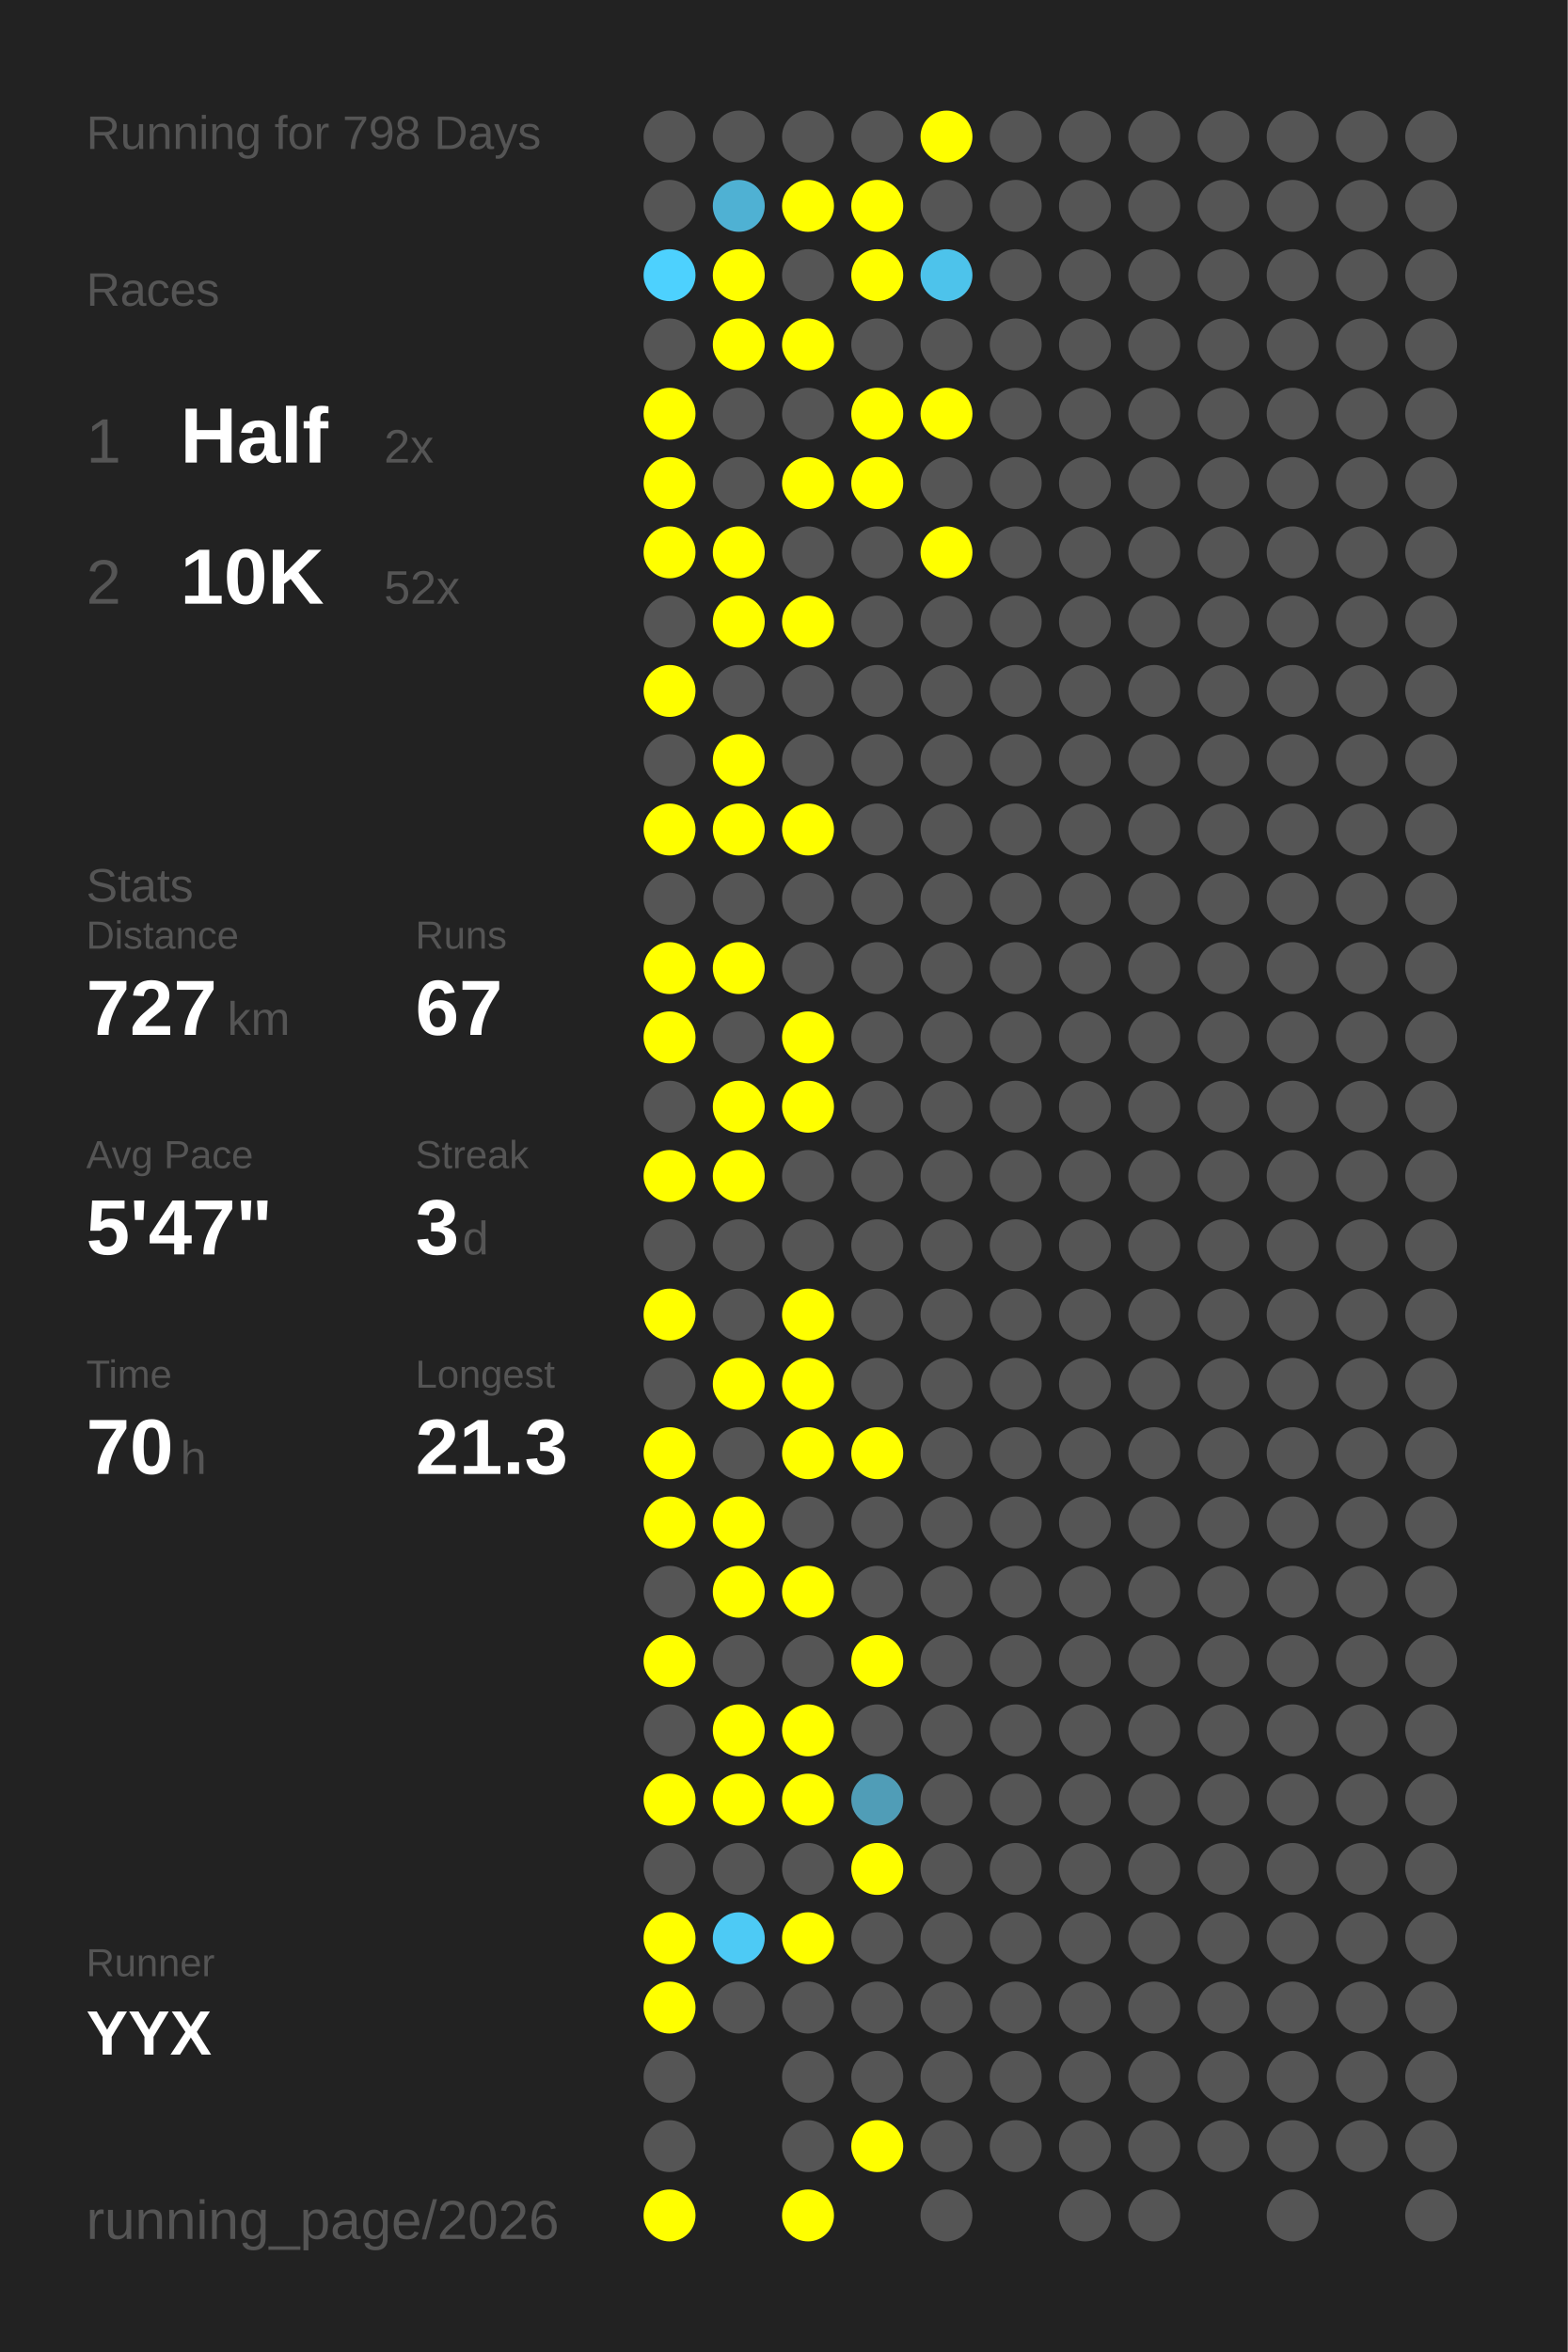
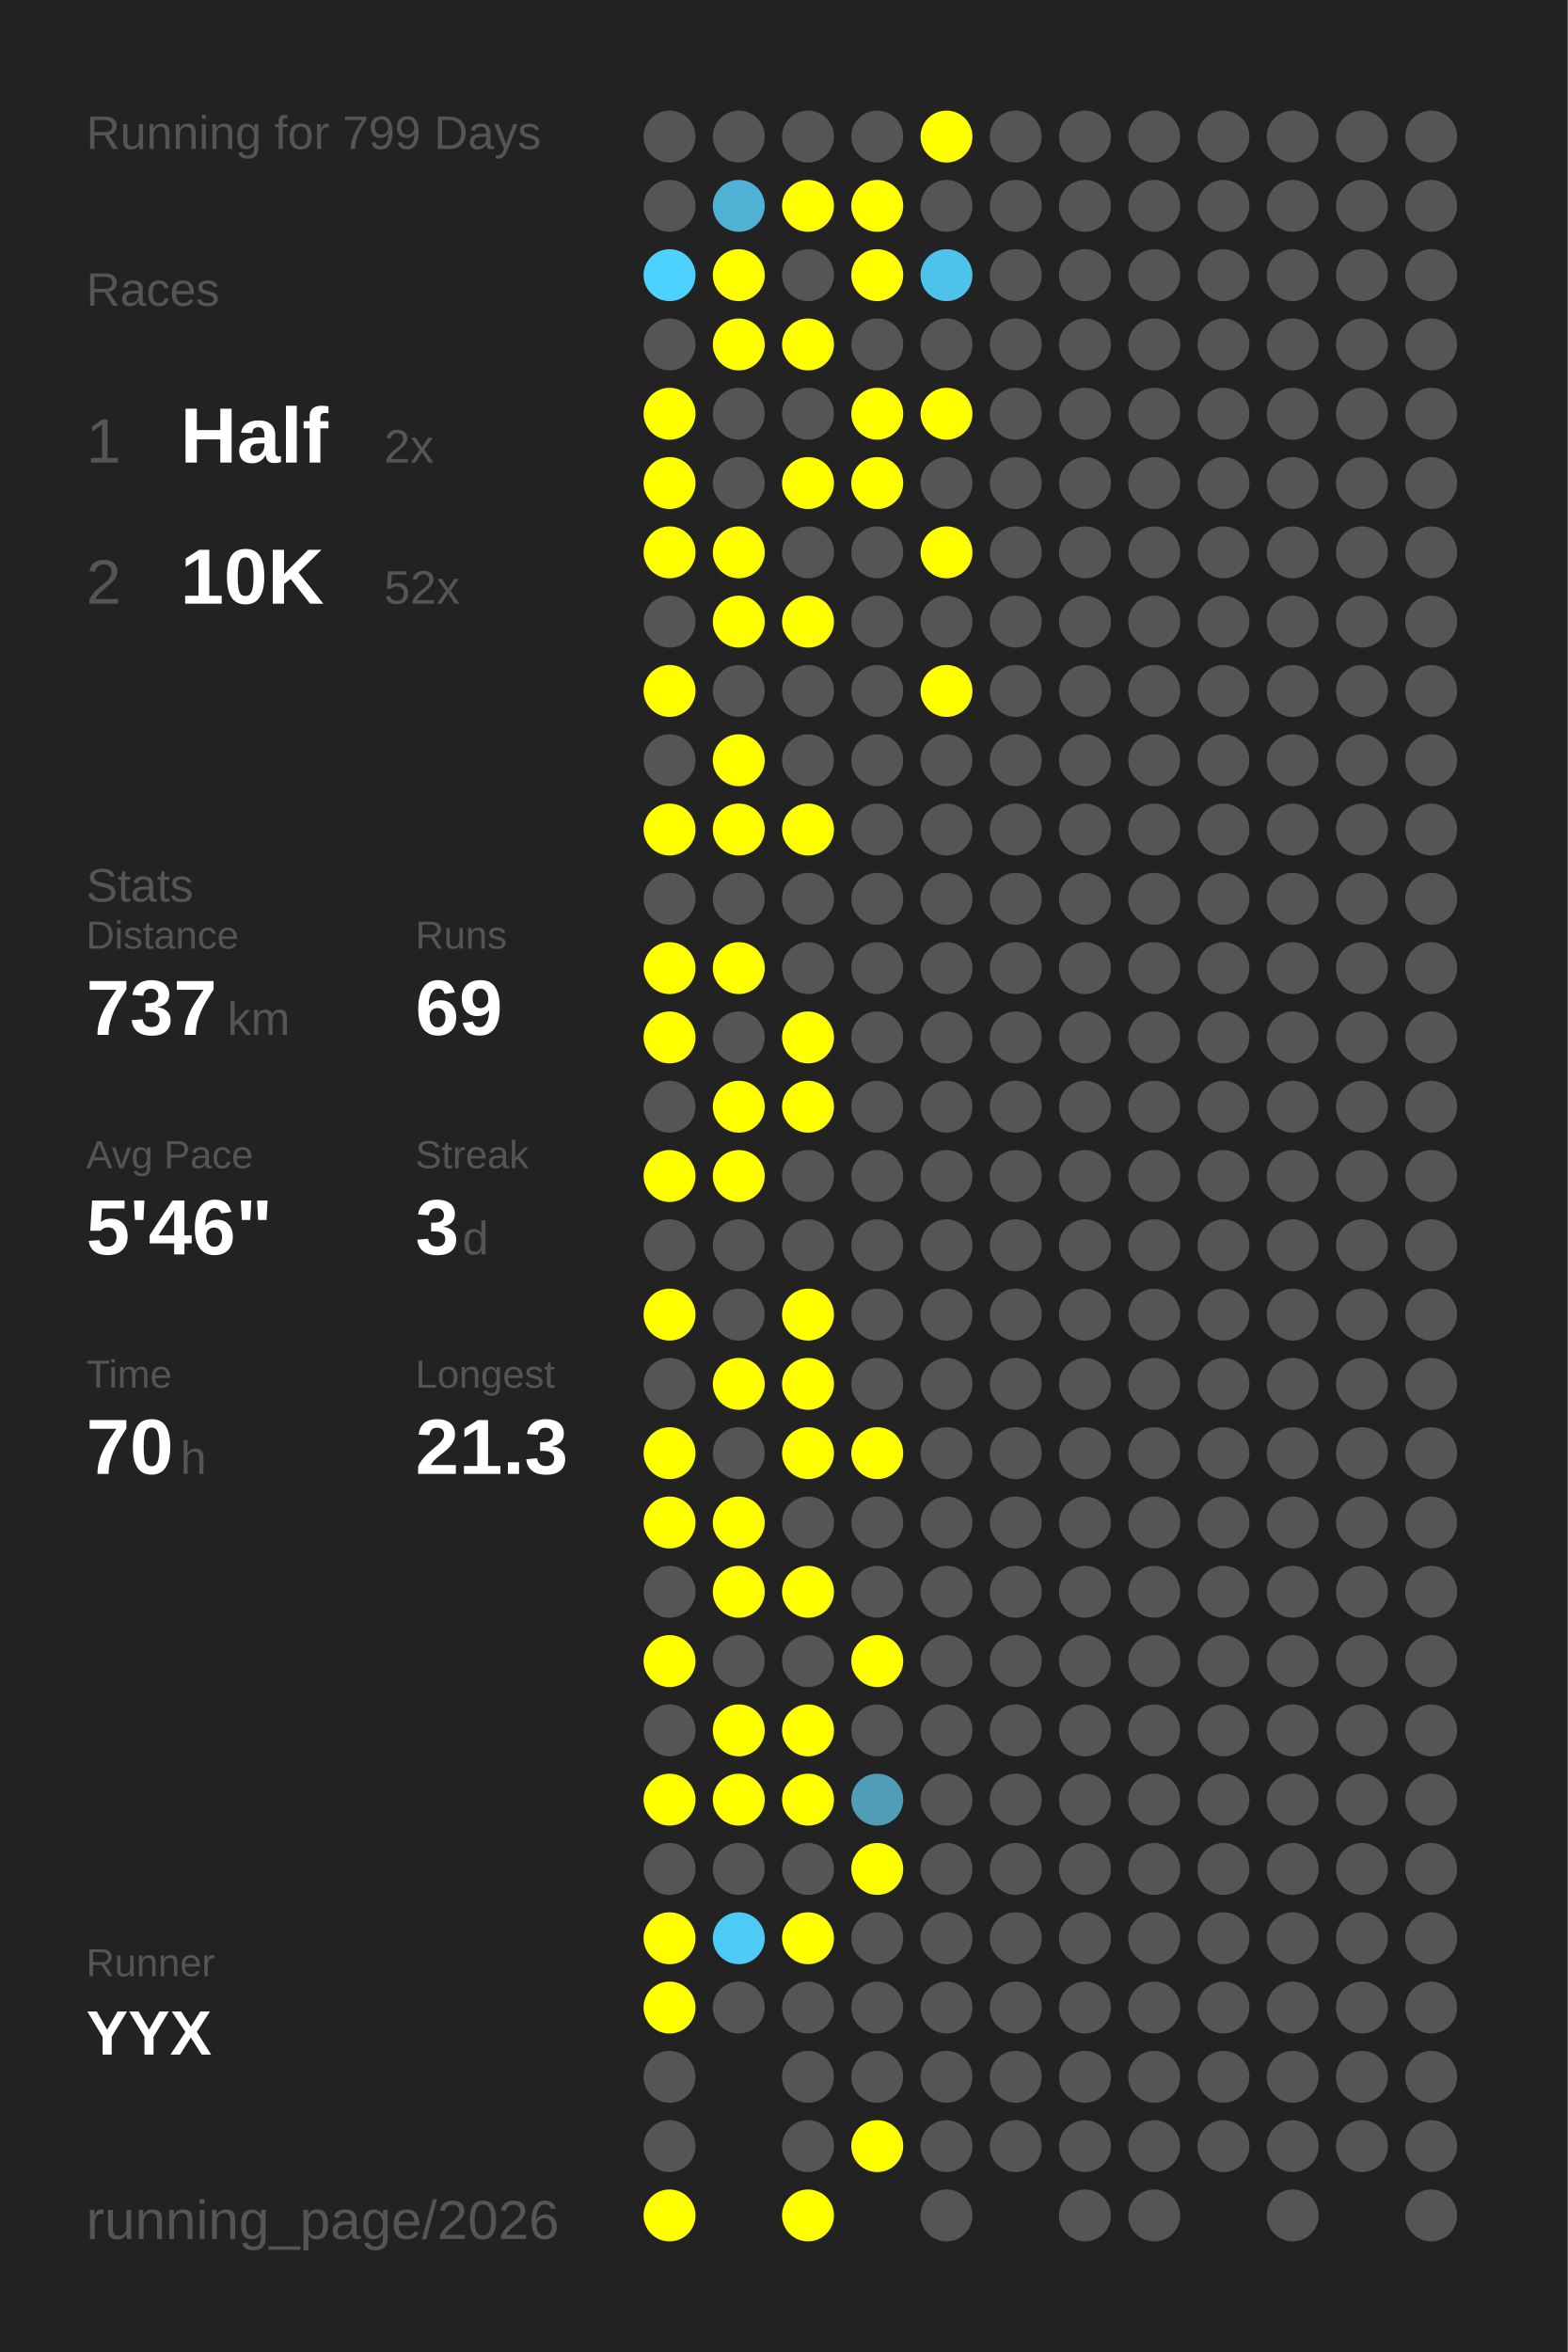
<svg xmlns="http://www.w3.org/2000/svg" baseProfile="full" height="300mm" version="1.1" viewBox="0,0,200,300" width="200mm">
  <defs />
  <rect fill="#222222" height="300" width="200" x="0" y="0" />
-   <text fill="#555555" style="font-size:6px; font-family:Arial;" x="11" y="19">Running for 798 Days</text>
+   <text fill="#555555" style="font-size:6px; font-family:Arial;" x="11" y="19">Running for 799 Days</text>
  <text fill="#555555" style="font-size:6px; font-family:Arial;" x="11" y="39">Races</text>
  <text fill="#555555" style="font-size:8px; font-family:Arial;" x="11" y="59">1</text>
  <text fill="#FFFFFF" style="font-size:10px; font-family:Arial; font-weight:bold;" x="23" y="59">Half</text>
  <text fill="#555555" style="font-size:6px; font-family:Arial;" x="49" y="59">2x</text>
  <text fill="#555555" style="font-size:8px; font-family:Arial;" x="11" y="77">2</text>
  <text fill="#FFFFFF" style="font-size:10px; font-family:Arial; font-weight:bold;" x="23" y="77">10K</text>
  <text fill="#555555" style="font-size:6px; font-family:Arial;" x="49" y="77">52x</text>
  <text fill="#555555" style="font-size:6px; font-family:Arial;" x="11" y="115">Stats</text>
  <text fill="#555555" style="font-size:5px; font-family:Arial;" x="11" y="121">Distance</text>
-   <text fill="#FFFFFF" style="font-size:10px; font-family:Arial; font-weight:bold;" x="11" y="132">727</text>
+   <text fill="#FFFFFF" style="font-size:10px; font-family:Arial; font-weight:bold;" x="11" y="132">737</text>
  <text fill="#555555" style="font-size:6px; font-family:Arial;" x="29" y="132">km</text>
  <text fill="#555555" style="font-size:5px; font-family:Arial;" x="53" y="121">Runs</text>
-   <text fill="#FFFFFF" style="font-size:10px; font-family:Arial; font-weight:bold;" x="53" y="132">67</text>
+   <text fill="#FFFFFF" style="font-size:10px; font-family:Arial; font-weight:bold;" x="53" y="132">69</text>
  <text fill="#555555" style="font-size:5px; font-family:Arial;" x="11" y="149">Avg Pace</text>
-   <text fill="#FFFFFF" style="font-size:10px; font-family:Arial; font-weight:bold;" x="11" y="160">5'47"</text>
+   <text fill="#FFFFFF" style="font-size:10px; font-family:Arial; font-weight:bold;" x="11" y="160">5'46"</text>
  <text fill="#555555" style="font-size:5px; font-family:Arial;" x="53" y="149">Streak</text>
  <text fill="#FFFFFF" style="font-size:10px; font-family:Arial; font-weight:bold;" x="53" y="160">3</text>
  <text fill="#555555" style="font-size:6px; font-family:Arial;" x="59" y="160">d</text>
  <text fill="#555555" style="font-size:5px; font-family:Arial;" x="11" y="177">Time</text>
  <text fill="#FFFFFF" style="font-size:10px; font-family:Arial; font-weight:bold;" x="11" y="188">70</text>
  <text fill="#555555" style="font-size:6px; font-family:Arial;" x="23" y="188">h</text>
  <text fill="#555555" style="font-size:5px; font-family:Arial;" x="53" y="177">Longest</text>
  <text fill="#FFFFFF" style="font-size:10px; font-family:Arial; font-weight:bold;" x="53" y="188">21.3</text>
  <text fill="#555555" style="font-size:5px; font-family:Arial;" x="11" y="252.065">Runner</text>
  <text fill="#FFFFFF" style="font-size:8px; font-family:Arial; font-weight:bold;" x="11" y="262.065">YYX</text>
  <text fill="#555555" style="font-size:7px; font-family:Arial;" x="11" y="285.581">running_page/2026</text>
  <circle cx="85.417" cy="17.419" fill="#555555" r="3.312" />
  <circle cx="85.417" cy="26.258" fill="#555555" r="3.312" />
  <circle cx="85.417" cy="35.097" fill="#4dd1fe" r="3.312" />
  <circle cx="85.417" cy="43.935" fill="#555555" r="3.312" />
  <circle cx="85.417" cy="52.774" fill="#FFFF00" r="3.312" />
  <circle cx="85.417" cy="61.613" fill="#FFFF00" r="3.312" />
  <circle cx="85.417" cy="70.452" fill="#FFFF00" r="3.312" />
  <circle cx="85.417" cy="79.29" fill="#555555" r="3.312" />
  <circle cx="85.417" cy="88.129" fill="#FFFF00" r="3.312" />
  <circle cx="85.417" cy="96.968" fill="#555555" r="3.312" />
  <circle cx="85.417" cy="105.806" fill="#FFFF00" r="3.312" />
  <circle cx="85.417" cy="114.645" fill="#555555" r="3.312" />
  <circle cx="85.417" cy="123.484" fill="#FFFF00" r="3.312" />
  <circle cx="85.417" cy="132.323" fill="#FFFF00" r="3.312" />
  <circle cx="85.417" cy="141.161" fill="#555555" r="3.312" />
  <circle cx="85.417" cy="150" fill="#FFFF00" r="3.312" />
  <circle cx="85.417" cy="158.839" fill="#555555" r="3.312" />
  <circle cx="85.417" cy="167.677" fill="#FFFF00" r="3.312" />
  <circle cx="85.417" cy="176.516" fill="#555555" r="3.312" />
  <circle cx="85.417" cy="185.355" fill="#FFFF00" r="3.312" />
  <circle cx="85.417" cy="194.194" fill="#FFFF00" r="3.312" />
  <circle cx="85.417" cy="203.032" fill="#555555" r="3.312" />
  <circle cx="85.417" cy="211.871" fill="#FFFF00" r="3.312" />
  <circle cx="85.417" cy="220.71" fill="#555555" r="3.312" />
  <circle cx="85.417" cy="229.548" fill="#FFFF00" r="3.312" />
  <circle cx="85.417" cy="238.387" fill="#555555" r="3.312" />
  <circle cx="85.417" cy="247.226" fill="#FFFF00" r="3.312" />
  <circle cx="85.417" cy="256.065" fill="#FFFF00" r="3.312" />
  <circle cx="85.417" cy="264.903" fill="#555555" r="3.312" />
  <circle cx="85.417" cy="273.742" fill="#555555" r="3.312" />
  <circle cx="85.417" cy="282.581" fill="#FFFF00" r="3.312" />
  <circle cx="94.25" cy="17.419" fill="#555555" r="3.312" />
  <circle cx="94.25" cy="26.258" fill="#4fb1d3" r="3.312" />
  <circle cx="94.25" cy="35.097" fill="#FFFF00" r="3.312" />
  <circle cx="94.25" cy="43.935" fill="#FFFF00" r="3.312" />
  <circle cx="94.25" cy="52.774" fill="#555555" r="3.312" />
  <circle cx="94.25" cy="61.613" fill="#555555" r="3.312" />
  <circle cx="94.25" cy="70.452" fill="#FFFF00" r="3.312" />
  <circle cx="94.25" cy="79.29" fill="#FFFF00" r="3.312" />
  <circle cx="94.25" cy="88.129" fill="#555555" r="3.312" />
  <circle cx="94.25" cy="96.968" fill="#FFFF00" r="3.312" />
  <circle cx="94.25" cy="105.806" fill="#FFFF00" r="3.312" />
  <circle cx="94.25" cy="114.645" fill="#555555" r="3.312" />
  <circle cx="94.25" cy="123.484" fill="#FFFF00" r="3.312" />
  <circle cx="94.25" cy="132.323" fill="#555555" r="3.312" />
  <circle cx="94.25" cy="141.161" fill="#FFFF00" r="3.312" />
  <circle cx="94.25" cy="150" fill="#FFFF00" r="3.312" />
  <circle cx="94.25" cy="158.839" fill="#555555" r="3.312" />
  <circle cx="94.25" cy="167.677" fill="#555555" r="3.312" />
  <circle cx="94.25" cy="176.516" fill="#FFFF00" r="3.312" />
  <circle cx="94.25" cy="185.355" fill="#555555" r="3.312" />
  <circle cx="94.25" cy="194.194" fill="#FFFF00" r="3.312" />
  <circle cx="94.25" cy="203.032" fill="#FFFF00" r="3.312" />
  <circle cx="94.25" cy="211.871" fill="#555555" r="3.312" />
  <circle cx="94.25" cy="220.71" fill="#FFFF00" r="3.312" />
  <circle cx="94.25" cy="229.548" fill="#FFFF00" r="3.312" />
  <circle cx="94.25" cy="238.387" fill="#555555" r="3.312" />
  <circle cx="94.25" cy="247.226" fill="#4dcaf5" r="3.312" />
  <circle cx="94.25" cy="256.065" fill="#555555" r="3.312" />
  <circle cx="103.083" cy="17.419" fill="#555555" r="3.312" />
  <circle cx="103.083" cy="26.258" fill="#FFFF00" r="3.312" />
  <circle cx="103.083" cy="35.097" fill="#555555" r="3.312" />
  <circle cx="103.083" cy="43.935" fill="#FFFF00" r="3.312" />
  <circle cx="103.083" cy="52.774" fill="#555555" r="3.312" />
  <circle cx="103.083" cy="61.613" fill="#FFFF00" r="3.312" />
  <circle cx="103.083" cy="70.452" fill="#555555" r="3.312" />
  <circle cx="103.083" cy="79.29" fill="#FFFF00" r="3.312" />
  <circle cx="103.083" cy="88.129" fill="#555555" r="3.312" />
  <circle cx="103.083" cy="96.968" fill="#555555" r="3.312" />
  <circle cx="103.083" cy="105.806" fill="#FFFF00" r="3.312" />
  <circle cx="103.083" cy="114.645" fill="#555555" r="3.312" />
  <circle cx="103.083" cy="123.484" fill="#555555" r="3.312" />
  <circle cx="103.083" cy="132.323" fill="#FFFF00" r="3.312" />
  <circle cx="103.083" cy="141.161" fill="#FFFF00" r="3.312" />
  <circle cx="103.083" cy="150" fill="#555555" r="3.312" />
  <circle cx="103.083" cy="158.839" fill="#555555" r="3.312" />
  <circle cx="103.083" cy="167.677" fill="#FFFF00" r="3.312" />
  <circle cx="103.083" cy="176.516" fill="#FFFF00" r="3.312" />
  <circle cx="103.083" cy="185.355" fill="#FFFF00" r="3.312" />
  <circle cx="103.083" cy="194.194" fill="#555555" r="3.312" />
  <circle cx="103.083" cy="203.032" fill="#FFFF00" r="3.312" />
  <circle cx="103.083" cy="211.871" fill="#555555" r="3.312" />
  <circle cx="103.083" cy="220.71" fill="#FFFF00" r="3.312" />
  <circle cx="103.083" cy="229.548" fill="#FFFF00" r="3.312" />
  <circle cx="103.083" cy="238.387" fill="#555555" r="3.312" />
  <circle cx="103.083" cy="247.226" fill="#FFFF00" r="3.312" />
  <circle cx="103.083" cy="256.065" fill="#555555" r="3.312" />
  <circle cx="103.083" cy="264.903" fill="#555555" r="3.312" />
  <circle cx="103.083" cy="273.742" fill="#555555" r="3.312" />
  <circle cx="103.083" cy="282.581" fill="#FFFF00" r="3.312" />
  <circle cx="111.917" cy="17.419" fill="#555555" r="3.312" />
  <circle cx="111.917" cy="26.258" fill="#FFFF00" r="3.312" />
  <circle cx="111.917" cy="35.097" fill="#FFFF00" r="3.312" />
  <circle cx="111.917" cy="43.935" fill="#555555" r="3.312" />
  <circle cx="111.917" cy="52.774" fill="#FFFF00" r="3.312" />
  <circle cx="111.917" cy="61.613" fill="#FFFF00" r="3.312" />
  <circle cx="111.917" cy="70.452" fill="#555555" r="3.312" />
  <circle cx="111.917" cy="79.29" fill="#555555" r="3.312" />
  <circle cx="111.917" cy="88.129" fill="#555555" r="3.312" />
  <circle cx="111.917" cy="96.968" fill="#555555" r="3.312" />
  <circle cx="111.917" cy="105.806" fill="#555555" r="3.312" />
  <circle cx="111.917" cy="114.645" fill="#555555" r="3.312" />
  <circle cx="111.917" cy="123.484" fill="#555555" r="3.312" />
  <circle cx="111.917" cy="132.323" fill="#555555" r="3.312" />
  <circle cx="111.917" cy="141.161" fill="#555555" r="3.312" />
  <circle cx="111.917" cy="150" fill="#555555" r="3.312" />
  <circle cx="111.917" cy="158.839" fill="#555555" r="3.312" />
  <circle cx="111.917" cy="167.677" fill="#555555" r="3.312" />
  <circle cx="111.917" cy="176.516" fill="#555555" r="3.312" />
  <circle cx="111.917" cy="185.355" fill="#FFFF00" r="3.312" />
  <circle cx="111.917" cy="194.194" fill="#555555" r="3.312" />
  <circle cx="111.917" cy="203.032" fill="#555555" r="3.312" />
  <circle cx="111.917" cy="211.871" fill="#FFFF00" r="3.312" />
  <circle cx="111.917" cy="220.71" fill="#555555" r="3.312" />
  <circle cx="111.917" cy="229.548" fill="#509db7" r="3.312" />
  <circle cx="111.917" cy="238.387" fill="#FFFF00" r="3.312" />
  <circle cx="111.917" cy="247.226" fill="#555555" r="3.312" />
  <circle cx="111.917" cy="256.065" fill="#555555" r="3.312" />
  <circle cx="111.917" cy="264.903" fill="#555555" r="3.312" />
  <circle cx="111.917" cy="273.742" fill="#FFFF00" r="3.312" />
  <circle cx="120.75" cy="17.419" fill="#FFFF00" r="3.312" />
  <circle cx="120.75" cy="26.258" fill="#555555" r="3.312" />
  <circle cx="120.75" cy="35.097" fill="#4dc3eb" r="3.312" />
  <circle cx="120.75" cy="43.935" fill="#555555" r="3.312" />
  <circle cx="120.75" cy="52.774" fill="#FFFF00" r="3.312" />
  <circle cx="120.75" cy="61.613" fill="#555555" r="3.312" />
  <circle cx="120.75" cy="70.452" fill="#FFFF00" r="3.312" />
  <circle cx="120.75" cy="79.29" fill="#555555" r="3.312" />
-   <circle cx="120.75" cy="88.129" fill="#555555" r="3.312" />
+   <circle cx="120.75" cy="88.129" fill="#FFFF00" r="3.312" />
  <circle cx="120.75" cy="96.968" fill="#555555" r="3.312" />
  <circle cx="120.75" cy="105.806" fill="#555555" r="3.312" />
  <circle cx="120.75" cy="114.645" fill="#555555" r="3.312" />
  <circle cx="120.75" cy="123.484" fill="#555555" r="3.312" />
  <circle cx="120.75" cy="132.323" fill="#555555" r="3.312" />
  <circle cx="120.75" cy="141.161" fill="#555555" r="3.312" />
  <circle cx="120.75" cy="150" fill="#555555" r="3.312" />
  <circle cx="120.75" cy="158.839" fill="#555555" r="3.312" />
  <circle cx="120.75" cy="167.677" fill="#555555" r="3.312" />
  <circle cx="120.75" cy="176.516" fill="#555555" r="3.312" />
  <circle cx="120.75" cy="185.355" fill="#555555" r="3.312" />
  <circle cx="120.75" cy="194.194" fill="#555555" r="3.312" />
  <circle cx="120.75" cy="203.032" fill="#555555" r="3.312" />
  <circle cx="120.75" cy="211.871" fill="#555555" r="3.312" />
  <circle cx="120.75" cy="220.71" fill="#555555" r="3.312" />
  <circle cx="120.75" cy="229.548" fill="#555555" r="3.312" />
  <circle cx="120.75" cy="238.387" fill="#555555" r="3.312" />
  <circle cx="120.75" cy="247.226" fill="#555555" r="3.312" />
  <circle cx="120.75" cy="256.065" fill="#555555" r="3.312" />
  <circle cx="120.75" cy="264.903" fill="#555555" r="3.312" />
  <circle cx="120.75" cy="273.742" fill="#555555" r="3.312" />
  <circle cx="120.75" cy="282.581" fill="#555555" r="3.312" />
  <circle cx="129.583" cy="17.419" fill="#555555" r="3.312" />
  <circle cx="129.583" cy="26.258" fill="#555555" r="3.312" />
  <circle cx="129.583" cy="35.097" fill="#555555" r="3.312" />
  <circle cx="129.583" cy="43.935" fill="#555555" r="3.312" />
  <circle cx="129.583" cy="52.774" fill="#555555" r="3.312" />
  <circle cx="129.583" cy="61.613" fill="#555555" r="3.312" />
  <circle cx="129.583" cy="70.452" fill="#555555" r="3.312" />
  <circle cx="129.583" cy="79.29" fill="#555555" r="3.312" />
  <circle cx="129.583" cy="88.129" fill="#555555" r="3.312" />
  <circle cx="129.583" cy="96.968" fill="#555555" r="3.312" />
  <circle cx="129.583" cy="105.806" fill="#555555" r="3.312" />
  <circle cx="129.583" cy="114.645" fill="#555555" r="3.312" />
  <circle cx="129.583" cy="123.484" fill="#555555" r="3.312" />
  <circle cx="129.583" cy="132.323" fill="#555555" r="3.312" />
  <circle cx="129.583" cy="141.161" fill="#555555" r="3.312" />
  <circle cx="129.583" cy="150" fill="#555555" r="3.312" />
  <circle cx="129.583" cy="158.839" fill="#555555" r="3.312" />
  <circle cx="129.583" cy="167.677" fill="#555555" r="3.312" />
  <circle cx="129.583" cy="176.516" fill="#555555" r="3.312" />
  <circle cx="129.583" cy="185.355" fill="#555555" r="3.312" />
  <circle cx="129.583" cy="194.194" fill="#555555" r="3.312" />
  <circle cx="129.583" cy="203.032" fill="#555555" r="3.312" />
  <circle cx="129.583" cy="211.871" fill="#555555" r="3.312" />
  <circle cx="129.583" cy="220.71" fill="#555555" r="3.312" />
  <circle cx="129.583" cy="229.548" fill="#555555" r="3.312" />
  <circle cx="129.583" cy="238.387" fill="#555555" r="3.312" />
  <circle cx="129.583" cy="247.226" fill="#555555" r="3.312" />
  <circle cx="129.583" cy="256.065" fill="#555555" r="3.312" />
  <circle cx="129.583" cy="264.903" fill="#555555" r="3.312" />
  <circle cx="129.583" cy="273.742" fill="#555555" r="3.312" />
  <circle cx="138.417" cy="17.419" fill="#555555" r="3.312" />
  <circle cx="138.417" cy="26.258" fill="#555555" r="3.312" />
  <circle cx="138.417" cy="35.097" fill="#555555" r="3.312" />
  <circle cx="138.417" cy="43.935" fill="#555555" r="3.312" />
  <circle cx="138.417" cy="52.774" fill="#555555" r="3.312" />
  <circle cx="138.417" cy="61.613" fill="#555555" r="3.312" />
  <circle cx="138.417" cy="70.452" fill="#555555" r="3.312" />
  <circle cx="138.417" cy="79.29" fill="#555555" r="3.312" />
  <circle cx="138.417" cy="88.129" fill="#555555" r="3.312" />
  <circle cx="138.417" cy="96.968" fill="#555555" r="3.312" />
  <circle cx="138.417" cy="105.806" fill="#555555" r="3.312" />
  <circle cx="138.417" cy="114.645" fill="#555555" r="3.312" />
  <circle cx="138.417" cy="123.484" fill="#555555" r="3.312" />
  <circle cx="138.417" cy="132.323" fill="#555555" r="3.312" />
  <circle cx="138.417" cy="141.161" fill="#555555" r="3.312" />
  <circle cx="138.417" cy="150" fill="#555555" r="3.312" />
  <circle cx="138.417" cy="158.839" fill="#555555" r="3.312" />
  <circle cx="138.417" cy="167.677" fill="#555555" r="3.312" />
  <circle cx="138.417" cy="176.516" fill="#555555" r="3.312" />
  <circle cx="138.417" cy="185.355" fill="#555555" r="3.312" />
  <circle cx="138.417" cy="194.194" fill="#555555" r="3.312" />
  <circle cx="138.417" cy="203.032" fill="#555555" r="3.312" />
  <circle cx="138.417" cy="211.871" fill="#555555" r="3.312" />
  <circle cx="138.417" cy="220.71" fill="#555555" r="3.312" />
  <circle cx="138.417" cy="229.548" fill="#555555" r="3.312" />
  <circle cx="138.417" cy="238.387" fill="#555555" r="3.312" />
  <circle cx="138.417" cy="247.226" fill="#555555" r="3.312" />
  <circle cx="138.417" cy="256.065" fill="#555555" r="3.312" />
  <circle cx="138.417" cy="264.903" fill="#555555" r="3.312" />
  <circle cx="138.417" cy="273.742" fill="#555555" r="3.312" />
  <circle cx="138.417" cy="282.581" fill="#555555" r="3.312" />
  <circle cx="147.25" cy="17.419" fill="#555555" r="3.312" />
  <circle cx="147.25" cy="26.258" fill="#555555" r="3.312" />
  <circle cx="147.25" cy="35.097" fill="#555555" r="3.312" />
  <circle cx="147.25" cy="43.935" fill="#555555" r="3.312" />
  <circle cx="147.25" cy="52.774" fill="#555555" r="3.312" />
  <circle cx="147.25" cy="61.613" fill="#555555" r="3.312" />
  <circle cx="147.25" cy="70.452" fill="#555555" r="3.312" />
  <circle cx="147.25" cy="79.29" fill="#555555" r="3.312" />
  <circle cx="147.25" cy="88.129" fill="#555555" r="3.312" />
  <circle cx="147.25" cy="96.968" fill="#555555" r="3.312" />
  <circle cx="147.25" cy="105.806" fill="#555555" r="3.312" />
  <circle cx="147.25" cy="114.645" fill="#555555" r="3.312" />
  <circle cx="147.25" cy="123.484" fill="#555555" r="3.312" />
  <circle cx="147.25" cy="132.323" fill="#555555" r="3.312" />
  <circle cx="147.25" cy="141.161" fill="#555555" r="3.312" />
  <circle cx="147.25" cy="150" fill="#555555" r="3.312" />
  <circle cx="147.25" cy="158.839" fill="#555555" r="3.312" />
  <circle cx="147.25" cy="167.677" fill="#555555" r="3.312" />
  <circle cx="147.25" cy="176.516" fill="#555555" r="3.312" />
  <circle cx="147.25" cy="185.355" fill="#555555" r="3.312" />
  <circle cx="147.25" cy="194.194" fill="#555555" r="3.312" />
  <circle cx="147.25" cy="203.032" fill="#555555" r="3.312" />
  <circle cx="147.25" cy="211.871" fill="#555555" r="3.312" />
  <circle cx="147.25" cy="220.71" fill="#555555" r="3.312" />
  <circle cx="147.25" cy="229.548" fill="#555555" r="3.312" />
  <circle cx="147.25" cy="238.387" fill="#555555" r="3.312" />
  <circle cx="147.25" cy="247.226" fill="#555555" r="3.312" />
  <circle cx="147.25" cy="256.065" fill="#555555" r="3.312" />
  <circle cx="147.25" cy="264.903" fill="#555555" r="3.312" />
  <circle cx="147.25" cy="273.742" fill="#555555" r="3.312" />
  <circle cx="147.25" cy="282.581" fill="#555555" r="3.312" />
  <circle cx="156.083" cy="17.419" fill="#555555" r="3.312" />
  <circle cx="156.083" cy="26.258" fill="#555555" r="3.312" />
  <circle cx="156.083" cy="35.097" fill="#555555" r="3.312" />
  <circle cx="156.083" cy="43.935" fill="#555555" r="3.312" />
  <circle cx="156.083" cy="52.774" fill="#555555" r="3.312" />
  <circle cx="156.083" cy="61.613" fill="#555555" r="3.312" />
  <circle cx="156.083" cy="70.452" fill="#555555" r="3.312" />
  <circle cx="156.083" cy="79.29" fill="#555555" r="3.312" />
  <circle cx="156.083" cy="88.129" fill="#555555" r="3.312" />
  <circle cx="156.083" cy="96.968" fill="#555555" r="3.312" />
  <circle cx="156.083" cy="105.806" fill="#555555" r="3.312" />
  <circle cx="156.083" cy="114.645" fill="#555555" r="3.312" />
  <circle cx="156.083" cy="123.484" fill="#555555" r="3.312" />
  <circle cx="156.083" cy="132.323" fill="#555555" r="3.312" />
  <circle cx="156.083" cy="141.161" fill="#555555" r="3.312" />
  <circle cx="156.083" cy="150" fill="#555555" r="3.312" />
  <circle cx="156.083" cy="158.839" fill="#555555" r="3.312" />
  <circle cx="156.083" cy="167.677" fill="#555555" r="3.312" />
  <circle cx="156.083" cy="176.516" fill="#555555" r="3.312" />
  <circle cx="156.083" cy="185.355" fill="#555555" r="3.312" />
  <circle cx="156.083" cy="194.194" fill="#555555" r="3.312" />
  <circle cx="156.083" cy="203.032" fill="#555555" r="3.312" />
  <circle cx="156.083" cy="211.871" fill="#555555" r="3.312" />
  <circle cx="156.083" cy="220.71" fill="#555555" r="3.312" />
  <circle cx="156.083" cy="229.548" fill="#555555" r="3.312" />
  <circle cx="156.083" cy="238.387" fill="#555555" r="3.312" />
  <circle cx="156.083" cy="247.226" fill="#555555" r="3.312" />
  <circle cx="156.083" cy="256.065" fill="#555555" r="3.312" />
  <circle cx="156.083" cy="264.903" fill="#555555" r="3.312" />
  <circle cx="156.083" cy="273.742" fill="#555555" r="3.312" />
  <circle cx="164.917" cy="17.419" fill="#555555" r="3.312" />
  <circle cx="164.917" cy="26.258" fill="#555555" r="3.312" />
  <circle cx="164.917" cy="35.097" fill="#555555" r="3.312" />
  <circle cx="164.917" cy="43.935" fill="#555555" r="3.312" />
  <circle cx="164.917" cy="52.774" fill="#555555" r="3.312" />
  <circle cx="164.917" cy="61.613" fill="#555555" r="3.312" />
  <circle cx="164.917" cy="70.452" fill="#555555" r="3.312" />
  <circle cx="164.917" cy="79.29" fill="#555555" r="3.312" />
  <circle cx="164.917" cy="88.129" fill="#555555" r="3.312" />
  <circle cx="164.917" cy="96.968" fill="#555555" r="3.312" />
  <circle cx="164.917" cy="105.806" fill="#555555" r="3.312" />
  <circle cx="164.917" cy="114.645" fill="#555555" r="3.312" />
  <circle cx="164.917" cy="123.484" fill="#555555" r="3.312" />
  <circle cx="164.917" cy="132.323" fill="#555555" r="3.312" />
  <circle cx="164.917" cy="141.161" fill="#555555" r="3.312" />
  <circle cx="164.917" cy="150" fill="#555555" r="3.312" />
  <circle cx="164.917" cy="158.839" fill="#555555" r="3.312" />
  <circle cx="164.917" cy="167.677" fill="#555555" r="3.312" />
  <circle cx="164.917" cy="176.516" fill="#555555" r="3.312" />
  <circle cx="164.917" cy="185.355" fill="#555555" r="3.312" />
  <circle cx="164.917" cy="194.194" fill="#555555" r="3.312" />
  <circle cx="164.917" cy="203.032" fill="#555555" r="3.312" />
  <circle cx="164.917" cy="211.871" fill="#555555" r="3.312" />
  <circle cx="164.917" cy="220.71" fill="#555555" r="3.312" />
  <circle cx="164.917" cy="229.548" fill="#555555" r="3.312" />
  <circle cx="164.917" cy="238.387" fill="#555555" r="3.312" />
  <circle cx="164.917" cy="247.226" fill="#555555" r="3.312" />
  <circle cx="164.917" cy="256.065" fill="#555555" r="3.312" />
  <circle cx="164.917" cy="264.903" fill="#555555" r="3.312" />
  <circle cx="164.917" cy="273.742" fill="#555555" r="3.312" />
  <circle cx="164.917" cy="282.581" fill="#555555" r="3.312" />
  <circle cx="173.75" cy="17.419" fill="#555555" r="3.312" />
  <circle cx="173.75" cy="26.258" fill="#555555" r="3.312" />
  <circle cx="173.75" cy="35.097" fill="#555555" r="3.312" />
  <circle cx="173.75" cy="43.935" fill="#555555" r="3.312" />
  <circle cx="173.75" cy="52.774" fill="#555555" r="3.312" />
  <circle cx="173.75" cy="61.613" fill="#555555" r="3.312" />
  <circle cx="173.75" cy="70.452" fill="#555555" r="3.312" />
  <circle cx="173.75" cy="79.29" fill="#555555" r="3.312" />
  <circle cx="173.75" cy="88.129" fill="#555555" r="3.312" />
  <circle cx="173.75" cy="96.968" fill="#555555" r="3.312" />
  <circle cx="173.75" cy="105.806" fill="#555555" r="3.312" />
  <circle cx="173.75" cy="114.645" fill="#555555" r="3.312" />
  <circle cx="173.75" cy="123.484" fill="#555555" r="3.312" />
  <circle cx="173.75" cy="132.323" fill="#555555" r="3.312" />
  <circle cx="173.75" cy="141.161" fill="#555555" r="3.312" />
  <circle cx="173.75" cy="150" fill="#555555" r="3.312" />
  <circle cx="173.75" cy="158.839" fill="#555555" r="3.312" />
  <circle cx="173.75" cy="167.677" fill="#555555" r="3.312" />
  <circle cx="173.75" cy="176.516" fill="#555555" r="3.312" />
  <circle cx="173.75" cy="185.355" fill="#555555" r="3.312" />
  <circle cx="173.75" cy="194.194" fill="#555555" r="3.312" />
  <circle cx="173.75" cy="203.032" fill="#555555" r="3.312" />
  <circle cx="173.75" cy="211.871" fill="#555555" r="3.312" />
  <circle cx="173.75" cy="220.71" fill="#555555" r="3.312" />
  <circle cx="173.75" cy="229.548" fill="#555555" r="3.312" />
  <circle cx="173.75" cy="238.387" fill="#555555" r="3.312" />
  <circle cx="173.75" cy="247.226" fill="#555555" r="3.312" />
  <circle cx="173.75" cy="256.065" fill="#555555" r="3.312" />
  <circle cx="173.75" cy="264.903" fill="#555555" r="3.312" />
  <circle cx="173.75" cy="273.742" fill="#555555" r="3.312" />
  <circle cx="182.583" cy="17.419" fill="#555555" r="3.312" />
  <circle cx="182.583" cy="26.258" fill="#555555" r="3.312" />
  <circle cx="182.583" cy="35.097" fill="#555555" r="3.312" />
  <circle cx="182.583" cy="43.935" fill="#555555" r="3.312" />
  <circle cx="182.583" cy="52.774" fill="#555555" r="3.312" />
  <circle cx="182.583" cy="61.613" fill="#555555" r="3.312" />
  <circle cx="182.583" cy="70.452" fill="#555555" r="3.312" />
  <circle cx="182.583" cy="79.29" fill="#555555" r="3.312" />
  <circle cx="182.583" cy="88.129" fill="#555555" r="3.312" />
  <circle cx="182.583" cy="96.968" fill="#555555" r="3.312" />
  <circle cx="182.583" cy="105.806" fill="#555555" r="3.312" />
  <circle cx="182.583" cy="114.645" fill="#555555" r="3.312" />
  <circle cx="182.583" cy="123.484" fill="#555555" r="3.312" />
  <circle cx="182.583" cy="132.323" fill="#555555" r="3.312" />
  <circle cx="182.583" cy="141.161" fill="#555555" r="3.312" />
  <circle cx="182.583" cy="150" fill="#555555" r="3.312" />
  <circle cx="182.583" cy="158.839" fill="#555555" r="3.312" />
  <circle cx="182.583" cy="167.677" fill="#555555" r="3.312" />
  <circle cx="182.583" cy="176.516" fill="#555555" r="3.312" />
  <circle cx="182.583" cy="185.355" fill="#555555" r="3.312" />
  <circle cx="182.583" cy="194.194" fill="#555555" r="3.312" />
  <circle cx="182.583" cy="203.032" fill="#555555" r="3.312" />
  <circle cx="182.583" cy="211.871" fill="#555555" r="3.312" />
  <circle cx="182.583" cy="220.71" fill="#555555" r="3.312" />
  <circle cx="182.583" cy="229.548" fill="#555555" r="3.312" />
  <circle cx="182.583" cy="238.387" fill="#555555" r="3.312" />
  <circle cx="182.583" cy="247.226" fill="#555555" r="3.312" />
  <circle cx="182.583" cy="256.065" fill="#555555" r="3.312" />
  <circle cx="182.583" cy="264.903" fill="#555555" r="3.312" />
  <circle cx="182.583" cy="273.742" fill="#555555" r="3.312" />
  <circle cx="182.583" cy="282.581" fill="#555555" r="3.312" />
</svg>
